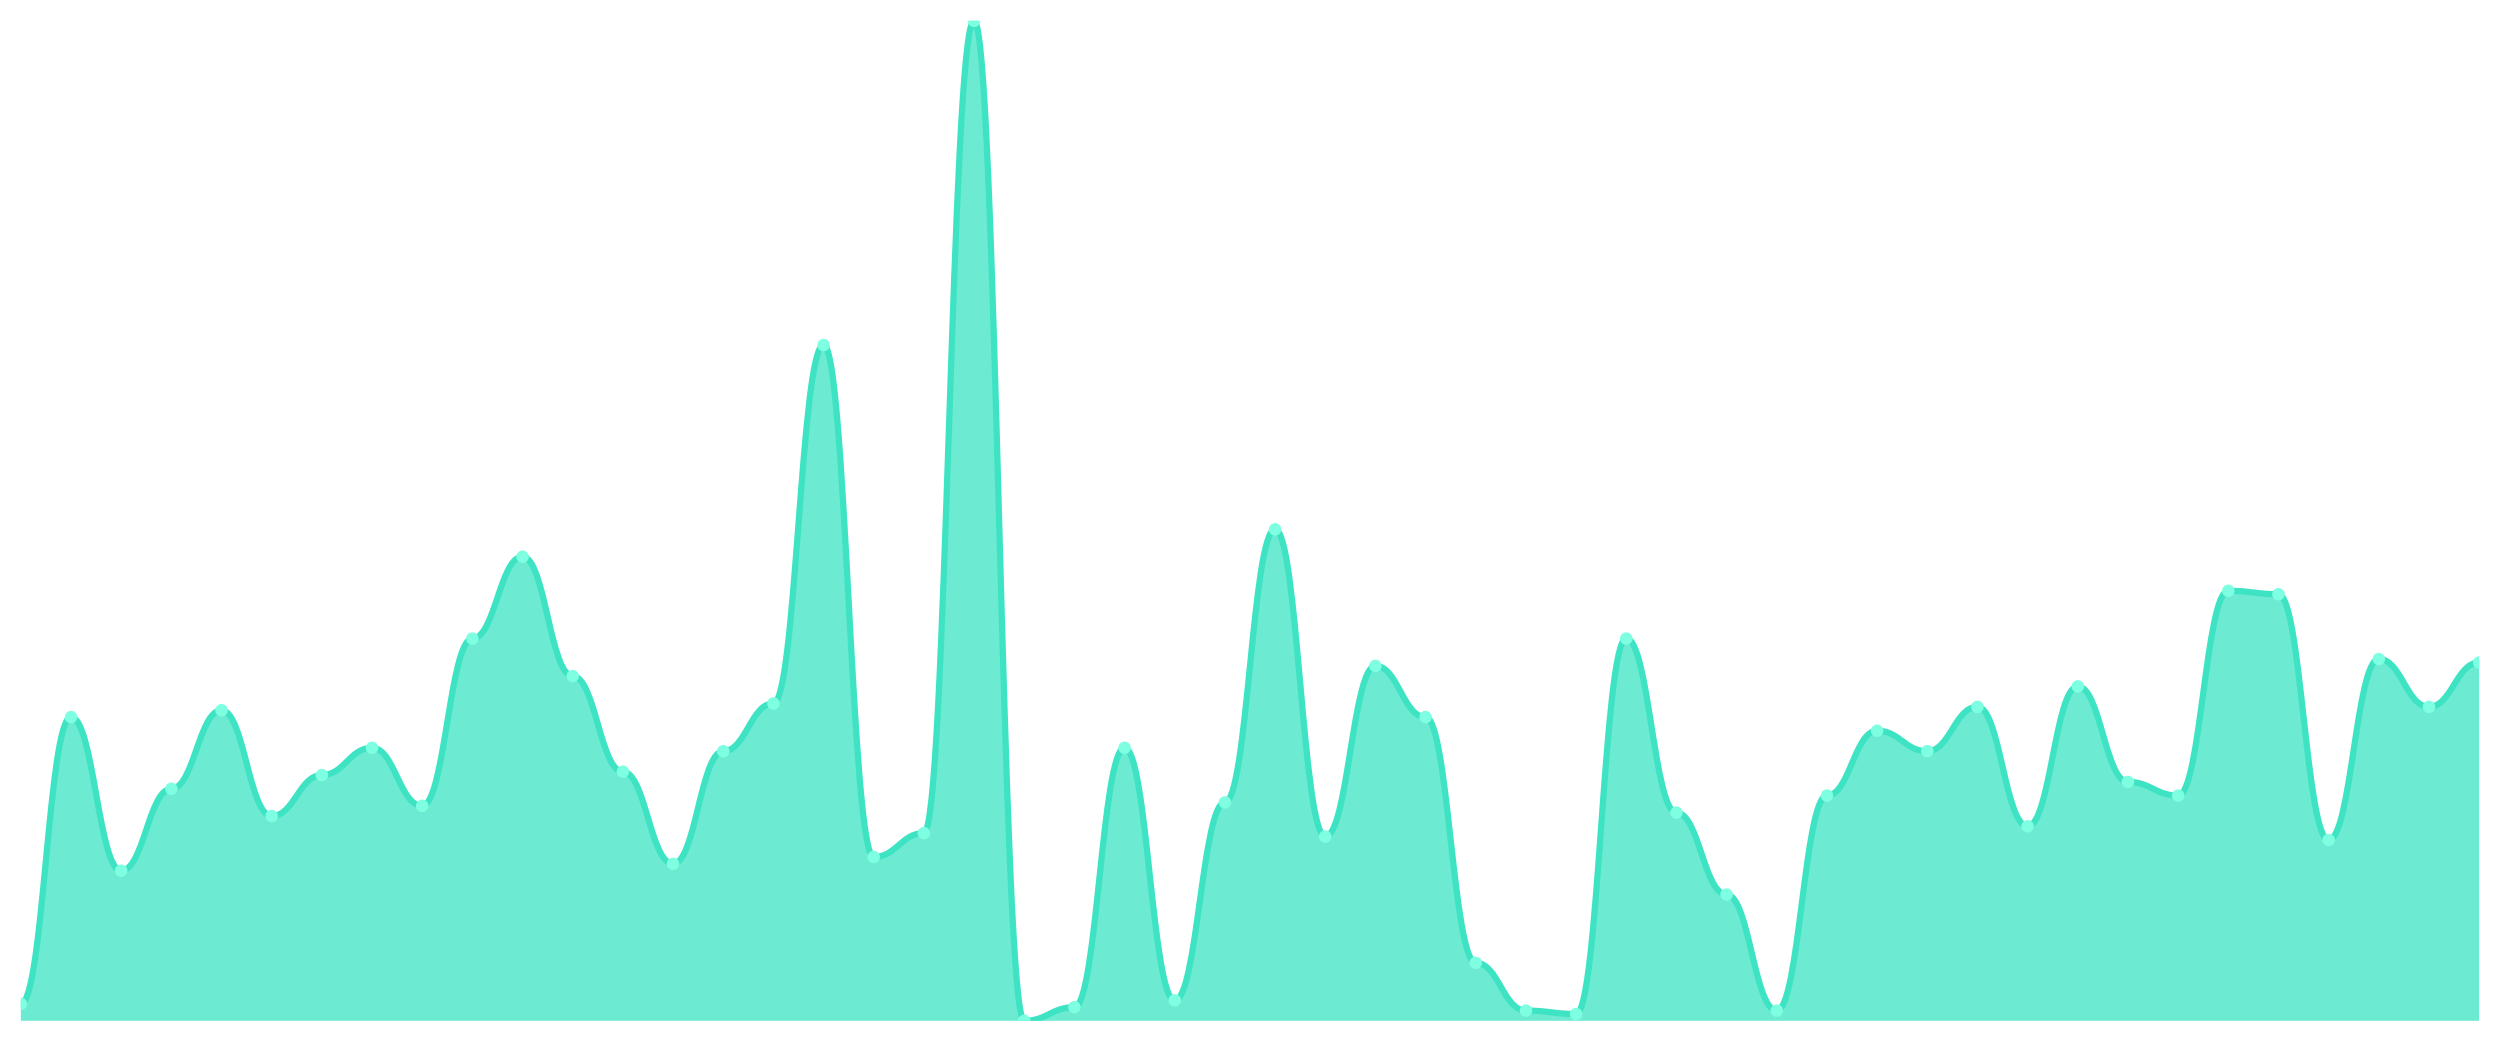
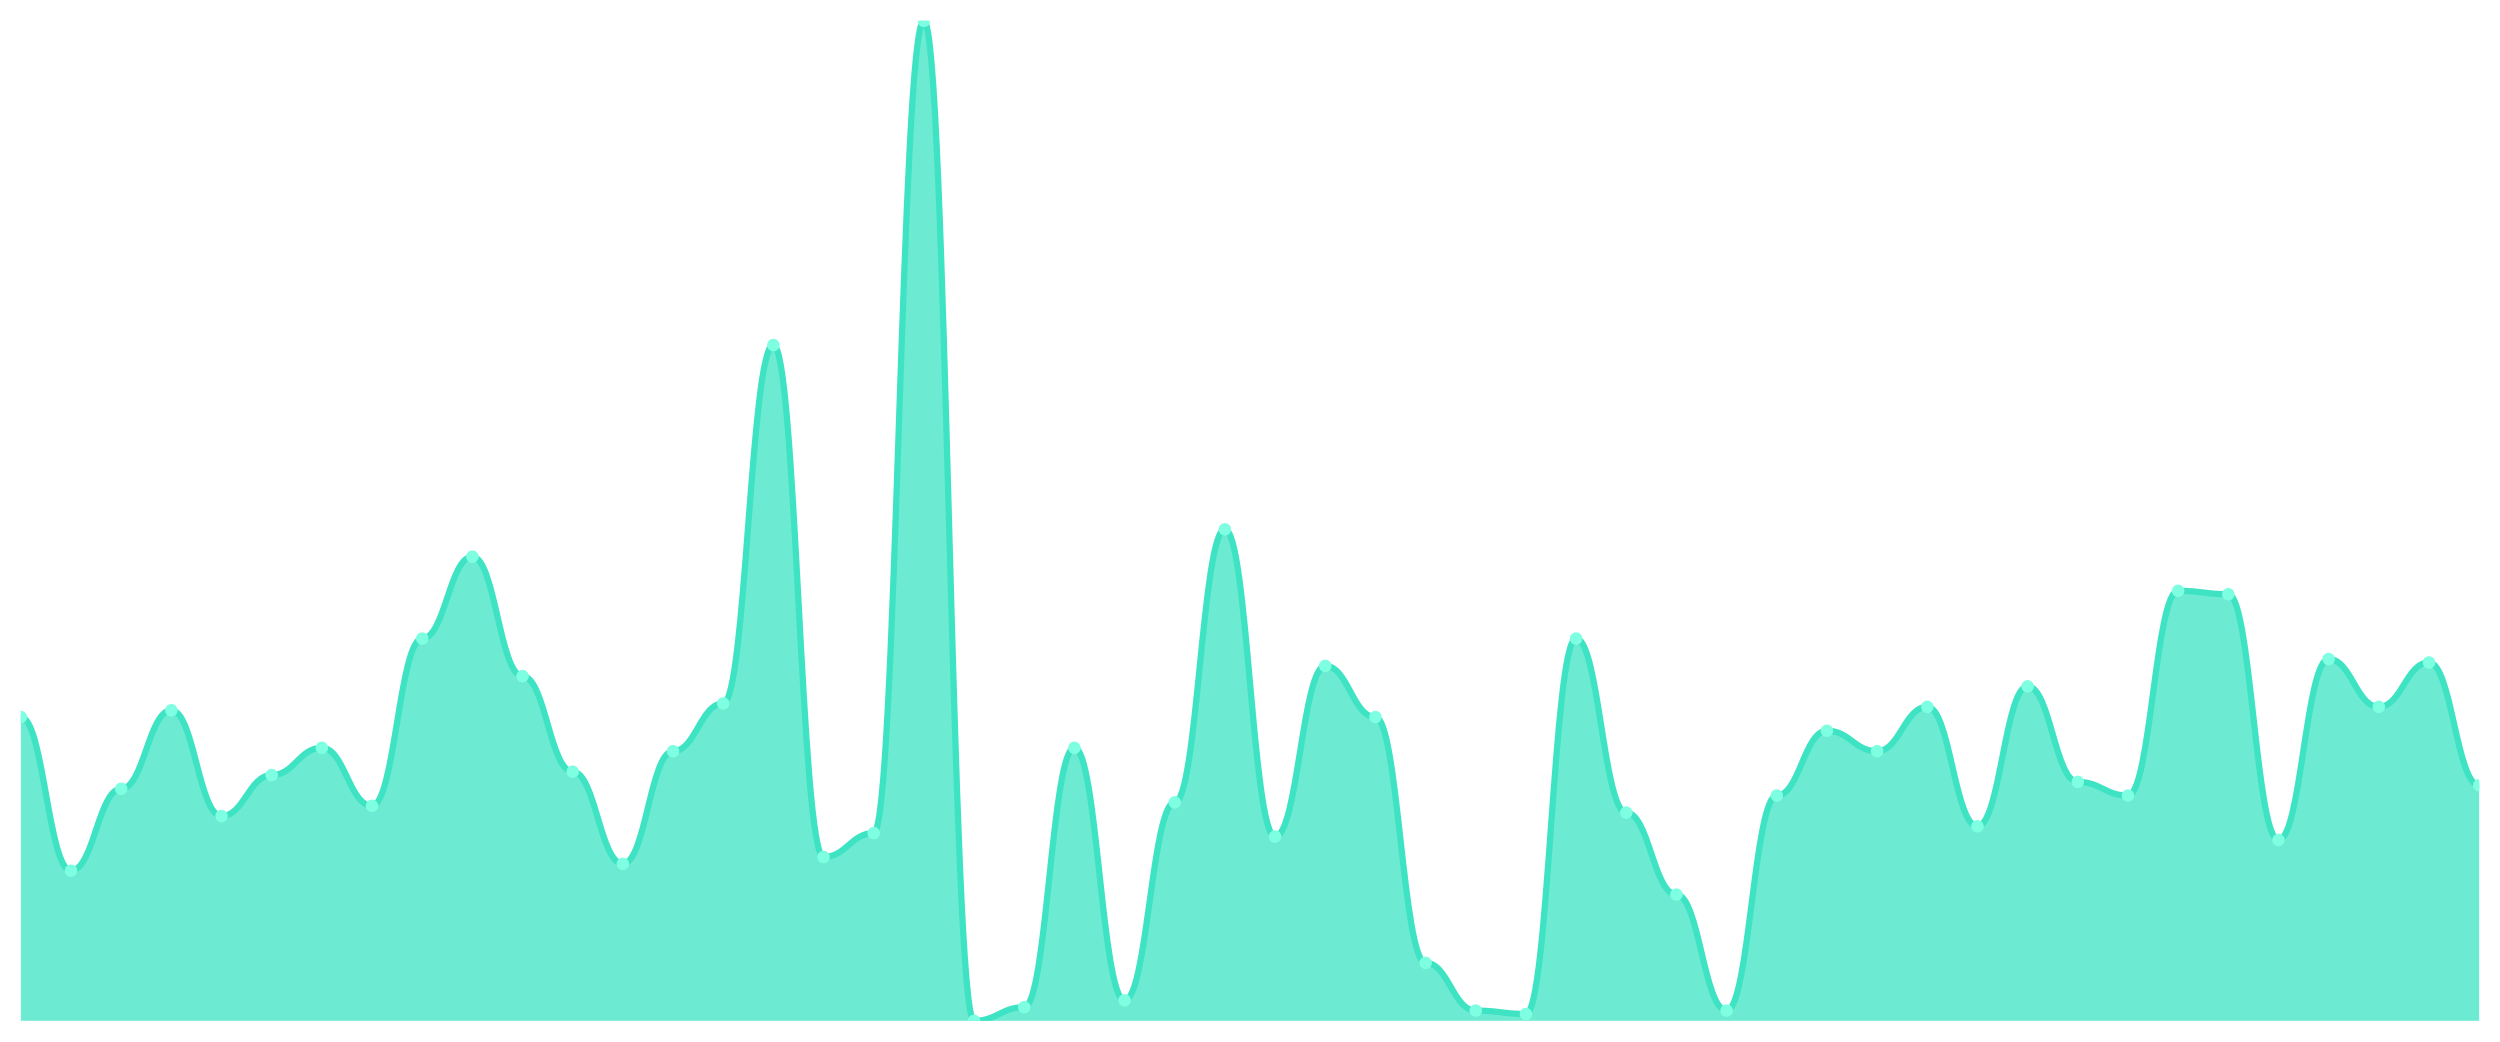
<svg xmlns="http://www.w3.org/2000/svg" viewBox="0 0 1200 500" width="1200" height="500">
  <defs>
    <clipPath id="c">
      <rect x="10" y="10" width="1180" height="480" />
    </clipPath>
  </defs>
  <rect width="1200" height="500" fill="none" />
  <g clip-path="url(#c)">
-     <path d="M 10,490 L 10,481.809 C 20.837,481.809 23.245,344.198 34.082,344.198 C 44.918,344.198 47.327,417.918 58.163,417.918 C 69,417.918 71.408,378.601 82.245,378.601 C 93.082,378.601 95.49,340.922 106.327,340.922 C 117.163,340.922 119.571,391.706 130.408,391.706 C 141.245,391.706 143.653,372.048 154.49,372.048 C 165.327,372.048 167.735,358.942 178.571,358.942 C 189.408,358.942 191.816,386.792 202.653,386.792 C 213.49,386.792 215.898,306.519 226.735,306.519 C 237.571,306.519 239.98,267.201 250.816,267.201 C 261.653,267.201 264.061,324.539 274.898,324.539 C 285.735,324.539 288.143,370.41 298.98,370.41 C 309.816,370.41 312.224,414.642 323.061,414.642 C 333.898,414.642 336.306,360.58 347.143,360.58 C 357.98,360.58 360.388,337.645 371.224,337.645 C 382.061,337.645 384.469,165.631 395.306,165.631 C 406.143,165.631 408.551,411.365 419.388,411.365 C 430.224,411.365 432.633,399.898 443.469,399.898 C 454.306,399.898 456.714,10 467.551,10 C 478.388,10 480.796,490 491.633,490 C 502.469,490 504.878,483.447 515.714,483.447 C 526.551,483.447 528.959,358.942 539.796,358.942 C 550.633,358.942 553.041,480.171 563.878,480.171 C 574.714,480.171 577.122,385.154 587.959,385.154 C 598.796,385.154 601.204,254.096 612.041,254.096 C 622.878,254.096 625.286,401.536 636.122,401.536 C 646.959,401.536 649.367,319.625 660.204,319.625 C 671.041,319.625 673.449,344.198 684.286,344.198 C 695.122,344.198 697.531,462.15 708.367,462.15 C 719.204,462.15 721.612,485.085 732.449,485.085 C 743.286,485.085 745.694,486.724 756.531,486.724 C 767.367,486.724 769.776,306.519 780.612,306.519 C 791.449,306.519 793.857,390.068 804.694,390.068 C 815.531,390.068 817.939,429.386 828.776,429.386 C 839.612,429.386 842.02,485.085 852.857,485.085 C 863.694,485.085 866.102,381.877 876.939,381.877 C 887.776,381.877 890.184,350.751 901.02,350.751 C 911.857,350.751 914.265,360.58 925.102,360.58 C 935.939,360.58 938.347,339.283 949.184,339.283 C 960.02,339.283 962.429,396.621 973.265,396.621 C 984.102,396.621 986.51,329.454 997.347,329.454 C 1008.184,329.454 1010.592,375.324 1021.429,375.324 C 1032.265,375.324 1034.673,381.877 1045.51,381.877 C 1056.347,381.877 1058.755,283.584 1069.592,283.584 C 1080.429,283.584 1082.837,285.222 1093.673,285.222 C 1104.51,285.222 1106.918,403.174 1117.755,403.174 C 1128.592,403.174 1131,316.348 1141.837,316.348 C 1152.673,316.348 1155.082,339.283 1165.918,339.283 C 1176.755,339.283 1179.163,317.986 1190,317.986 L 1190,490 Z" fill="rgba(61,227,195,0.75)" />
-     <path d="M 10,481.809 C 20.837,481.809 23.245,344.198 34.082,344.198 C 44.918,344.198 47.327,417.918 58.163,417.918 C 69,417.918 71.408,378.601 82.245,378.601 C 93.082,378.601 95.49,340.922 106.327,340.922 C 117.163,340.922 119.571,391.706 130.408,391.706 C 141.245,391.706 143.653,372.048 154.49,372.048 C 165.327,372.048 167.735,358.942 178.571,358.942 C 189.408,358.942 191.816,386.792 202.653,386.792 C 213.49,386.792 215.898,306.519 226.735,306.519 C 237.571,306.519 239.98,267.201 250.816,267.201 C 261.653,267.201 264.061,324.539 274.898,324.539 C 285.735,324.539 288.143,370.41 298.98,370.41 C 309.816,370.41 312.224,414.642 323.061,414.642 C 333.898,414.642 336.306,360.58 347.143,360.58 C 357.98,360.58 360.388,337.645 371.224,337.645 C 382.061,337.645 384.469,165.631 395.306,165.631 C 406.143,165.631 408.551,411.365 419.388,411.365 C 430.224,411.365 432.633,399.898 443.469,399.898 C 454.306,399.898 456.714,10 467.551,10 C 478.388,10 480.796,490 491.633,490 C 502.469,490 504.878,483.447 515.714,483.447 C 526.551,483.447 528.959,358.942 539.796,358.942 C 550.633,358.942 553.041,480.171 563.878,480.171 C 574.714,480.171 577.122,385.154 587.959,385.154 C 598.796,385.154 601.204,254.096 612.041,254.096 C 622.878,254.096 625.286,401.536 636.122,401.536 C 646.959,401.536 649.367,319.625 660.204,319.625 C 671.041,319.625 673.449,344.198 684.286,344.198 C 695.122,344.198 697.531,462.15 708.367,462.15 C 719.204,462.15 721.612,485.085 732.449,485.085 C 743.286,485.085 745.694,486.724 756.531,486.724 C 767.367,486.724 769.776,306.519 780.612,306.519 C 791.449,306.519 793.857,390.068 804.694,390.068 C 815.531,390.068 817.939,429.386 828.776,429.386 C 839.612,429.386 842.02,485.085 852.857,485.085 C 863.694,485.085 866.102,381.877 876.939,381.877 C 887.776,381.877 890.184,350.751 901.02,350.751 C 911.857,350.751 914.265,360.58 925.102,360.58 C 935.939,360.58 938.347,339.283 949.184,339.283 C 960.02,339.283 962.429,396.621 973.265,396.621 C 984.102,396.621 986.51,329.454 997.347,329.454 C 1008.184,329.454 1010.592,375.324 1021.429,375.324 C 1032.265,375.324 1034.673,381.877 1045.51,381.877 C 1056.347,381.877 1058.755,283.584 1069.592,283.584 C 1080.429,283.584 1082.837,285.222 1093.673,285.222 C 1104.51,285.222 1106.918,403.174 1117.755,403.174 C 1128.592,403.174 1131,316.348 1141.837,316.348 C 1152.673,316.348 1155.082,339.283 1165.918,339.283 C 1176.755,339.283 1179.163,317.986 1190,317.986" fill="none" stroke="#3de3c3" stroke-width="3" stroke-linecap="round" stroke-linejoin="round" />
-     <circle cx="10" cy="481.809" r="3" fill="#7fffe1" />
-     <circle cx="34.082" cy="344.198" r="3" fill="#7fffe1" />
-     <circle cx="58.163" cy="417.918" r="3" fill="#7fffe1" />
-     <circle cx="82.245" cy="378.601" r="3" fill="#7fffe1" />
-     <circle cx="106.327" cy="340.922" r="3" fill="#7fffe1" />
-     <circle cx="130.408" cy="391.706" r="3" fill="#7fffe1" />
-     <circle cx="154.49" cy="372.048" r="3" fill="#7fffe1" />
-     <circle cx="178.571" cy="358.942" r="3" fill="#7fffe1" />
-     <circle cx="202.653" cy="386.792" r="3" fill="#7fffe1" />
-     <circle cx="226.735" cy="306.519" r="3" fill="#7fffe1" />
-     <circle cx="250.816" cy="267.201" r="3" fill="#7fffe1" />
-     <circle cx="274.898" cy="324.539" r="3" fill="#7fffe1" />
-     <circle cx="298.98" cy="370.41" r="3" fill="#7fffe1" />
-     <circle cx="323.061" cy="414.642" r="3" fill="#7fffe1" />
-     <circle cx="347.143" cy="360.58" r="3" fill="#7fffe1" />
-     <circle cx="371.224" cy="337.645" r="3" fill="#7fffe1" />
-     <circle cx="395.306" cy="165.631" r="3" fill="#7fffe1" />
-     <circle cx="419.388" cy="411.365" r="3" fill="#7fffe1" />
-     <circle cx="443.469" cy="399.898" r="3" fill="#7fffe1" />
-     <circle cx="467.551" cy="10" r="3" fill="#7fffe1" />
-     <circle cx="491.633" cy="490" r="3" fill="#7fffe1" />
-     <circle cx="515.714" cy="483.447" r="3" fill="#7fffe1" />
-     <circle cx="539.796" cy="358.942" r="3" fill="#7fffe1" />
-     <circle cx="563.878" cy="480.171" r="3" fill="#7fffe1" />
-     <circle cx="587.959" cy="385.154" r="3" fill="#7fffe1" />
-     <circle cx="612.041" cy="254.096" r="3" fill="#7fffe1" />
-     <circle cx="636.122" cy="401.536" r="3" fill="#7fffe1" />
-     <circle cx="660.204" cy="319.625" r="3" fill="#7fffe1" />
-     <circle cx="684.286" cy="344.198" r="3" fill="#7fffe1" />
-     <circle cx="708.367" cy="462.15" r="3" fill="#7fffe1" />
-     <circle cx="732.449" cy="485.085" r="3" fill="#7fffe1" />
-     <circle cx="756.531" cy="486.724" r="3" fill="#7fffe1" />
-     <circle cx="780.612" cy="306.519" r="3" fill="#7fffe1" />
-     <circle cx="804.694" cy="390.068" r="3" fill="#7fffe1" />
-     <circle cx="828.776" cy="429.386" r="3" fill="#7fffe1" />
-     <circle cx="852.857" cy="485.085" r="3" fill="#7fffe1" />
-     <circle cx="876.939" cy="381.877" r="3" fill="#7fffe1" />
-     <circle cx="901.02" cy="350.751" r="3" fill="#7fffe1" />
-     <circle cx="925.102" cy="360.58" r="3" fill="#7fffe1" />
-     <circle cx="949.184" cy="339.283" r="3" fill="#7fffe1" />
-     <circle cx="973.265" cy="396.621" r="3" fill="#7fffe1" />
-     <circle cx="997.347" cy="329.454" r="3" fill="#7fffe1" />
-     <circle cx="1021.429" cy="375.324" r="3" fill="#7fffe1" />
-     <circle cx="1045.51" cy="381.877" r="3" fill="#7fffe1" />
-     <circle cx="1069.592" cy="283.584" r="3" fill="#7fffe1" />
-     <circle cx="1093.673" cy="285.222" r="3" fill="#7fffe1" />
-     <circle cx="1117.755" cy="403.174" r="3" fill="#7fffe1" />
-     <circle cx="1141.837" cy="316.348" r="3" fill="#7fffe1" />
-     <circle cx="1165.918" cy="339.283" r="3" fill="#7fffe1" />
-     <circle cx="1190" cy="317.986" r="3" fill="#7fffe1" />
+     <path d="M 10,490 L 10,344.198 C 20.837,344.198 23.245,417.918 34.082,417.918 C 44.918,417.918 47.327,378.601 58.163,378.601 C 69,378.601 71.408,340.922 82.245,340.922 C 93.082,340.922 95.49,391.706 106.327,391.706 C 117.163,391.706 119.571,372.048 130.408,372.048 C 141.245,372.048 143.653,358.942 154.49,358.942 C 165.327,358.942 167.735,386.792 178.571,386.792 C 189.408,386.792 191.816,306.519 202.653,306.519 C 213.49,306.519 215.898,267.201 226.735,267.201 C 237.571,267.201 239.98,324.539 250.816,324.539 C 261.653,324.539 264.061,370.41 274.898,370.41 C 285.735,370.41 288.143,414.642 298.98,414.642 C 309.816,414.642 312.224,360.58 323.061,360.58 C 333.898,360.58 336.306,337.645 347.143,337.645 C 357.98,337.645 360.388,165.631 371.224,165.631 C 382.061,165.631 384.469,411.365 395.306,411.365 C 406.143,411.365 408.551,399.898 419.388,399.898 C 430.224,399.898 432.633,10 443.469,10 C 454.306,10 456.714,490 467.551,490 C 478.388,490 480.796,483.447 491.633,483.447 C 502.469,483.447 504.878,358.942 515.714,358.942 C 526.551,358.942 528.959,480.171 539.796,480.171 C 550.633,480.171 553.041,385.154 563.878,385.154 C 574.714,385.154 577.122,254.096 587.959,254.096 C 598.796,254.096 601.204,401.536 612.041,401.536 C 622.878,401.536 625.286,319.625 636.122,319.625 C 646.959,319.625 649.367,344.198 660.204,344.198 C 671.041,344.198 673.449,462.15 684.286,462.15 C 695.122,462.15 697.531,485.085 708.367,485.085 C 719.204,485.085 721.612,486.724 732.449,486.724 C 743.286,486.724 745.694,306.519 756.531,306.519 C 767.367,306.519 769.776,390.068 780.612,390.068 C 791.449,390.068 793.857,429.386 804.694,429.386 C 815.531,429.386 817.939,485.085 828.776,485.085 C 839.612,485.085 842.02,381.877 852.857,381.877 C 863.694,381.877 866.102,350.751 876.939,350.751 C 887.776,350.751 890.184,360.58 901.02,360.58 C 911.857,360.58 914.265,339.283 925.102,339.283 C 935.939,339.283 938.347,396.621 949.184,396.621 C 960.02,396.621 962.429,329.454 973.265,329.454 C 984.102,329.454 986.51,375.324 997.347,375.324 C 1008.184,375.324 1010.592,381.877 1021.429,381.877 C 1032.265,381.877 1034.673,283.584 1045.51,283.584 C 1056.347,283.584 1058.755,285.222 1069.592,285.222 C 1080.429,285.222 1082.837,403.174 1093.673,403.174 C 1104.51,403.174 1106.918,316.348 1117.755,316.348 C 1128.592,316.348 1131,339.283 1141.837,339.283 C 1152.673,339.283 1155.082,317.986 1165.918,317.986 C 1176.755,317.986 1179.163,376.962 1190,376.962 L 1190,490 Z" fill="rgba(61,227,195,0.75)" />
+     <path d="M 10,344.198 C 20.837,344.198 23.245,417.918 34.082,417.918 C 44.918,417.918 47.327,378.601 58.163,378.601 C 69,378.601 71.408,340.922 82.245,340.922 C 93.082,340.922 95.49,391.706 106.327,391.706 C 117.163,391.706 119.571,372.048 130.408,372.048 C 141.245,372.048 143.653,358.942 154.49,358.942 C 165.327,358.942 167.735,386.792 178.571,386.792 C 189.408,386.792 191.816,306.519 202.653,306.519 C 213.49,306.519 215.898,267.201 226.735,267.201 C 237.571,267.201 239.98,324.539 250.816,324.539 C 261.653,324.539 264.061,370.41 274.898,370.41 C 285.735,370.41 288.143,414.642 298.98,414.642 C 309.816,414.642 312.224,360.58 323.061,360.58 C 333.898,360.58 336.306,337.645 347.143,337.645 C 357.98,337.645 360.388,165.631 371.224,165.631 C 382.061,165.631 384.469,411.365 395.306,411.365 C 406.143,411.365 408.551,399.898 419.388,399.898 C 430.224,399.898 432.633,10 443.469,10 C 454.306,10 456.714,490 467.551,490 C 478.388,490 480.796,483.447 491.633,483.447 C 502.469,483.447 504.878,358.942 515.714,358.942 C 526.551,358.942 528.959,480.171 539.796,480.171 C 550.633,480.171 553.041,385.154 563.878,385.154 C 574.714,385.154 577.122,254.096 587.959,254.096 C 598.796,254.096 601.204,401.536 612.041,401.536 C 622.878,401.536 625.286,319.625 636.122,319.625 C 646.959,319.625 649.367,344.198 660.204,344.198 C 671.041,344.198 673.449,462.15 684.286,462.15 C 695.122,462.15 697.531,485.085 708.367,485.085 C 719.204,485.085 721.612,486.724 732.449,486.724 C 743.286,486.724 745.694,306.519 756.531,306.519 C 767.367,306.519 769.776,390.068 780.612,390.068 C 791.449,390.068 793.857,429.386 804.694,429.386 C 815.531,429.386 817.939,485.085 828.776,485.085 C 839.612,485.085 842.02,381.877 852.857,381.877 C 863.694,381.877 866.102,350.751 876.939,350.751 C 887.776,350.751 890.184,360.58 901.02,360.58 C 911.857,360.58 914.265,339.283 925.102,339.283 C 935.939,339.283 938.347,396.621 949.184,396.621 C 960.02,396.621 962.429,329.454 973.265,329.454 C 984.102,329.454 986.51,375.324 997.347,375.324 C 1008.184,375.324 1010.592,381.877 1021.429,381.877 C 1032.265,381.877 1034.673,283.584 1045.51,283.584 C 1056.347,283.584 1058.755,285.222 1069.592,285.222 C 1080.429,285.222 1082.837,403.174 1093.673,403.174 C 1104.51,403.174 1106.918,316.348 1117.755,316.348 C 1128.592,316.348 1131,339.283 1141.837,339.283 C 1152.673,339.283 1155.082,317.986 1165.918,317.986 C 1176.755,317.986 1179.163,376.962 1190,376.962" fill="none" stroke="#3de3c3" stroke-width="3" stroke-linecap="round" stroke-linejoin="round" />
+     <circle cx="10" cy="344.198" r="3" fill="#7fffe1" />
+     <circle cx="34.082" cy="417.918" r="3" fill="#7fffe1" />
+     <circle cx="58.163" cy="378.601" r="3" fill="#7fffe1" />
+     <circle cx="82.245" cy="340.922" r="3" fill="#7fffe1" />
+     <circle cx="106.327" cy="391.706" r="3" fill="#7fffe1" />
+     <circle cx="130.408" cy="372.048" r="3" fill="#7fffe1" />
+     <circle cx="154.49" cy="358.942" r="3" fill="#7fffe1" />
+     <circle cx="178.571" cy="386.792" r="3" fill="#7fffe1" />
+     <circle cx="202.653" cy="306.519" r="3" fill="#7fffe1" />
+     <circle cx="226.735" cy="267.201" r="3" fill="#7fffe1" />
+     <circle cx="250.816" cy="324.539" r="3" fill="#7fffe1" />
+     <circle cx="274.898" cy="370.41" r="3" fill="#7fffe1" />
+     <circle cx="298.98" cy="414.642" r="3" fill="#7fffe1" />
+     <circle cx="323.061" cy="360.58" r="3" fill="#7fffe1" />
+     <circle cx="347.143" cy="337.645" r="3" fill="#7fffe1" />
+     <circle cx="371.224" cy="165.631" r="3" fill="#7fffe1" />
+     <circle cx="395.306" cy="411.365" r="3" fill="#7fffe1" />
+     <circle cx="419.388" cy="399.898" r="3" fill="#7fffe1" />
+     <circle cx="443.469" cy="10" r="3" fill="#7fffe1" />
+     <circle cx="467.551" cy="490" r="3" fill="#7fffe1" />
+     <circle cx="491.633" cy="483.447" r="3" fill="#7fffe1" />
+     <circle cx="515.714" cy="358.942" r="3" fill="#7fffe1" />
+     <circle cx="539.796" cy="480.171" r="3" fill="#7fffe1" />
+     <circle cx="563.878" cy="385.154" r="3" fill="#7fffe1" />
+     <circle cx="587.959" cy="254.096" r="3" fill="#7fffe1" />
+     <circle cx="612.041" cy="401.536" r="3" fill="#7fffe1" />
+     <circle cx="636.122" cy="319.625" r="3" fill="#7fffe1" />
+     <circle cx="660.204" cy="344.198" r="3" fill="#7fffe1" />
+     <circle cx="684.286" cy="462.15" r="3" fill="#7fffe1" />
+     <circle cx="708.367" cy="485.085" r="3" fill="#7fffe1" />
+     <circle cx="732.449" cy="486.724" r="3" fill="#7fffe1" />
+     <circle cx="756.531" cy="306.519" r="3" fill="#7fffe1" />
+     <circle cx="780.612" cy="390.068" r="3" fill="#7fffe1" />
+     <circle cx="804.694" cy="429.386" r="3" fill="#7fffe1" />
+     <circle cx="828.776" cy="485.085" r="3" fill="#7fffe1" />
+     <circle cx="852.857" cy="381.877" r="3" fill="#7fffe1" />
+     <circle cx="876.939" cy="350.751" r="3" fill="#7fffe1" />
+     <circle cx="901.02" cy="360.58" r="3" fill="#7fffe1" />
+     <circle cx="925.102" cy="339.283" r="3" fill="#7fffe1" />
+     <circle cx="949.184" cy="396.621" r="3" fill="#7fffe1" />
+     <circle cx="973.265" cy="329.454" r="3" fill="#7fffe1" />
+     <circle cx="997.347" cy="375.324" r="3" fill="#7fffe1" />
+     <circle cx="1021.429" cy="381.877" r="3" fill="#7fffe1" />
+     <circle cx="1045.51" cy="283.584" r="3" fill="#7fffe1" />
+     <circle cx="1069.592" cy="285.222" r="3" fill="#7fffe1" />
+     <circle cx="1093.673" cy="403.174" r="3" fill="#7fffe1" />
+     <circle cx="1117.755" cy="316.348" r="3" fill="#7fffe1" />
+     <circle cx="1141.837" cy="339.283" r="3" fill="#7fffe1" />
+     <circle cx="1165.918" cy="317.986" r="3" fill="#7fffe1" />
+     <circle cx="1190" cy="376.962" r="3" fill="#7fffe1" />
  </g>
</svg>
